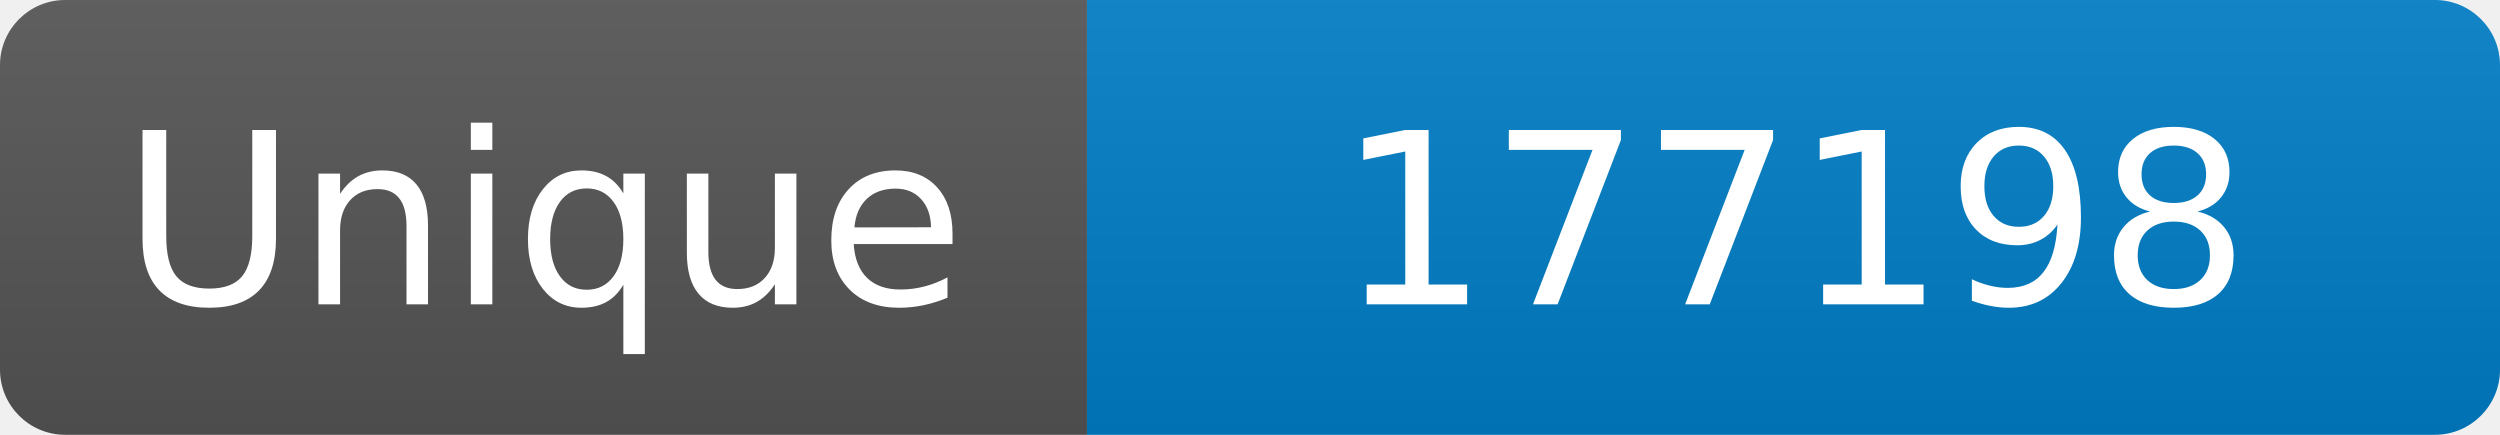
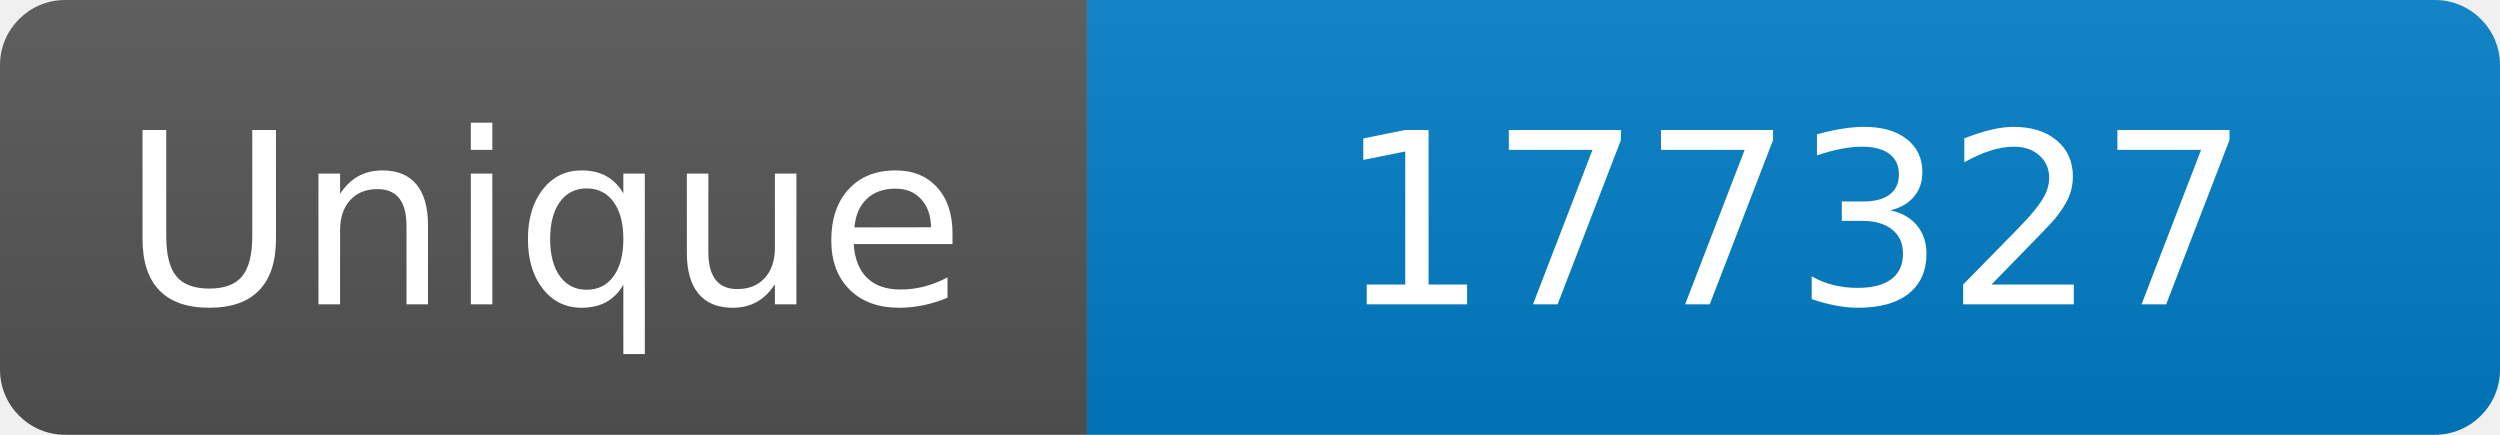
<svg xmlns="http://www.w3.org/2000/svg" width="115" height="20" role="img" aria-label="Maintained?: yes">
  <linearGradient id="s" x2="0" y2="100%">
    <stop offset="0" stop-color="#bbb" stop-opacity=".1" />
    <stop offset="1" stop-opacity=".1" />
  </linearGradient>
  <clipPath id="r">
    <rect width="115" height="20" rx="3" fill="#fff" />
  </clipPath>
  <g clip-path="url(#r)">
    <rect width="50" height="20" fill="#555" />
    <rect x="50" width="160" height="20" fill="#007ec6" />
    <rect width="115" height="20" fill="url(#s)" />
  </g>
  <g fill="#fff" text-anchor="middle" font-family="Verdana,Geneva,DejaVu Sans,sans-serif" font-size="110">
    <text x="250" y="140" transform="scale(.1)" fill="#fff">Unique</text>
-     <text x="825" y="140" transform="scale(.1)" fill="#fff">177198</text>
+     <text x="825" y="140" transform="scale(.1)" fill="#fff">177327</text>
  </g>
</svg>
